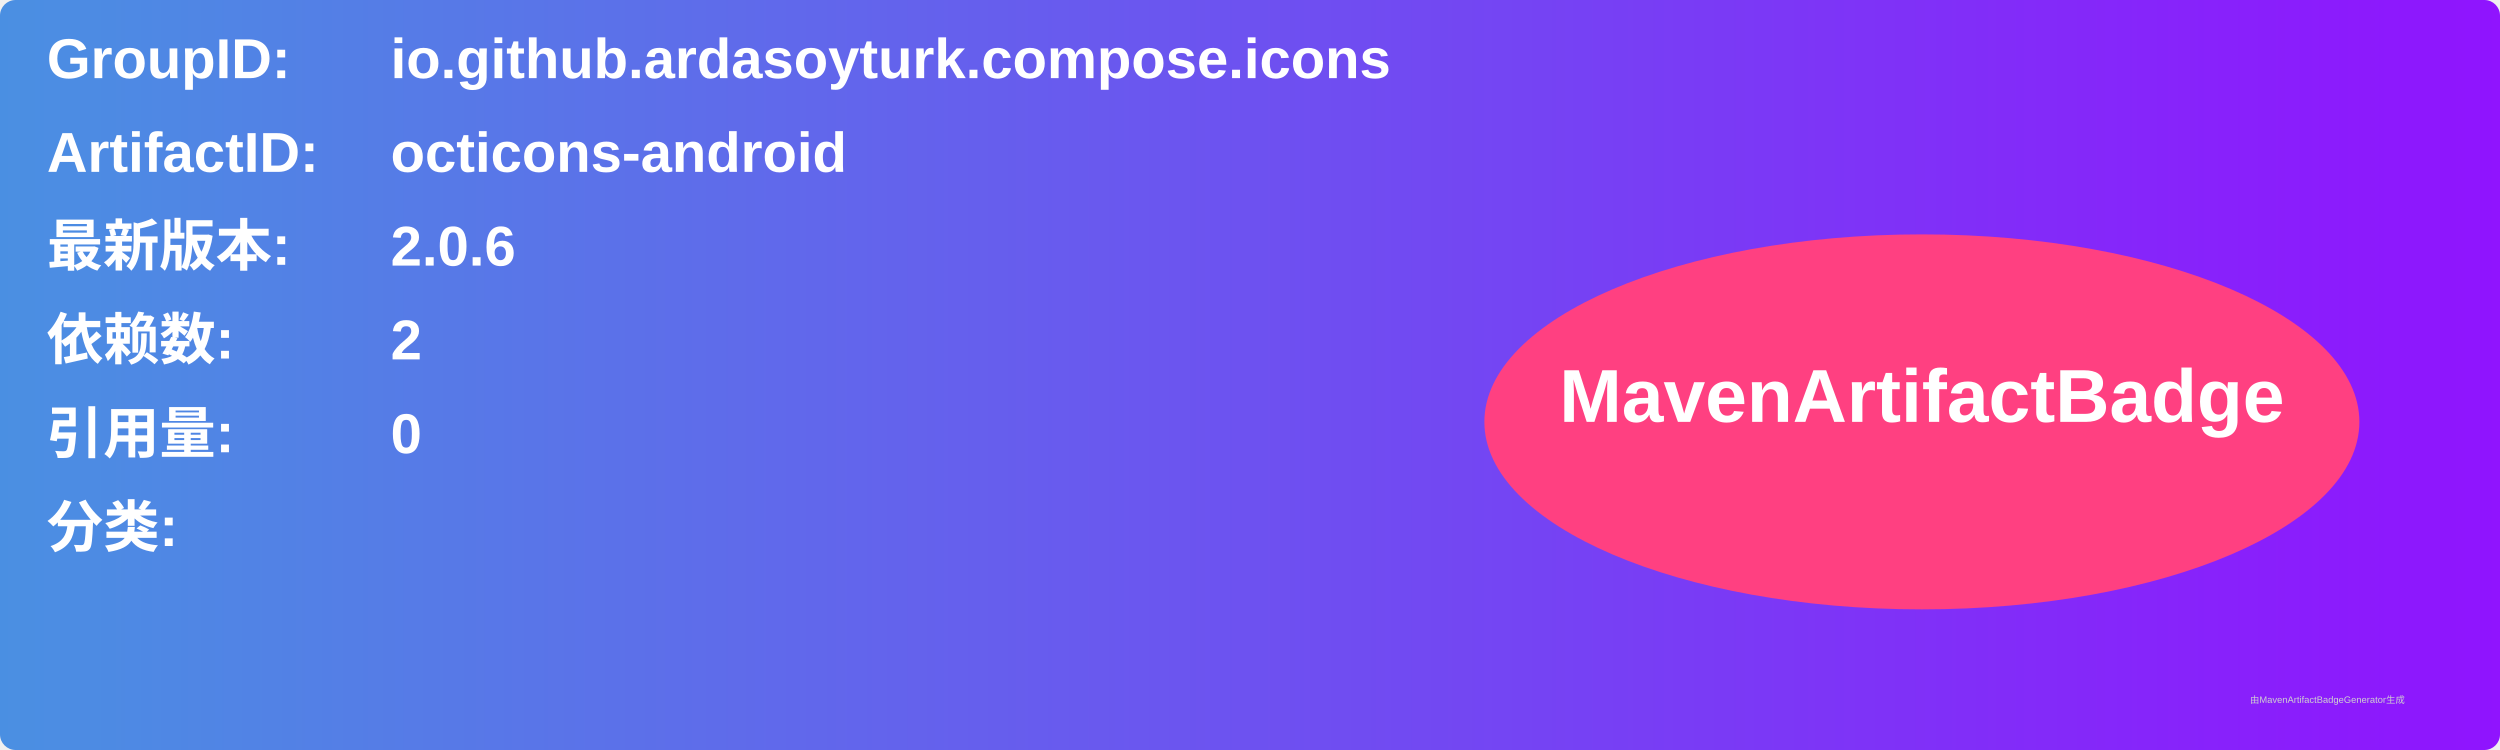
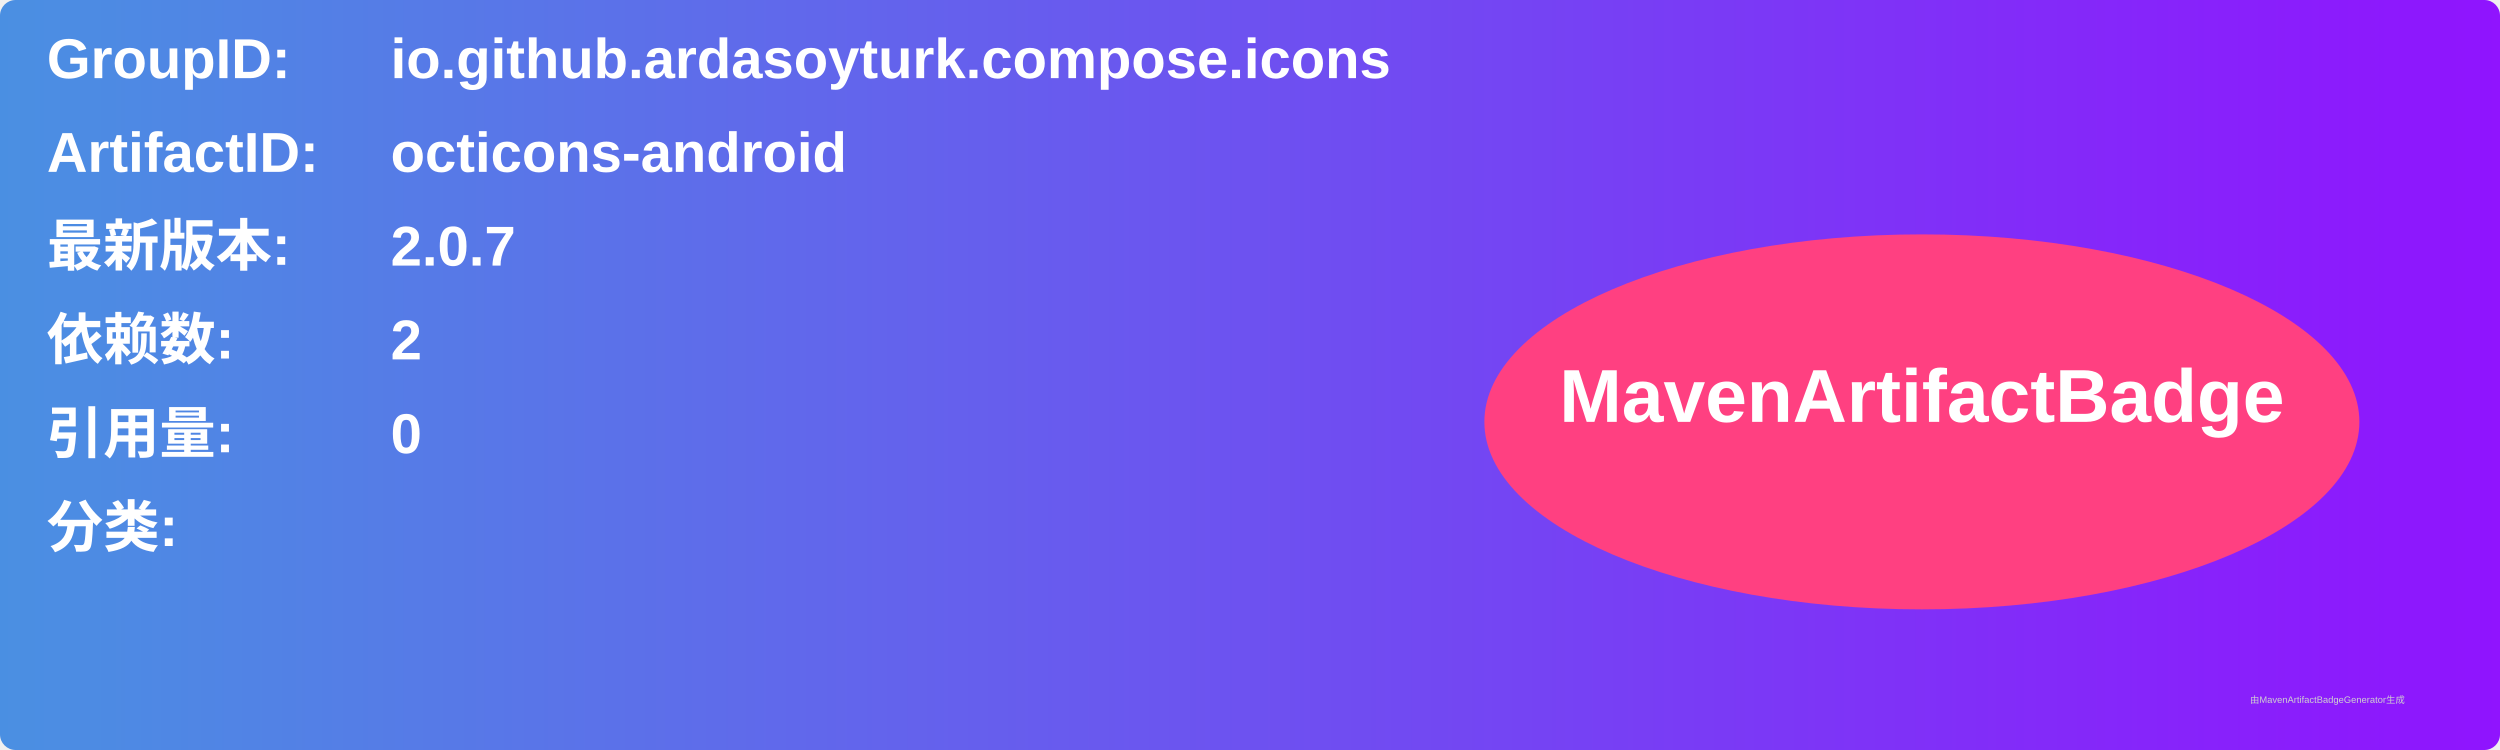
<svg xmlns="http://www.w3.org/2000/svg" width="800" height="240" viewBox="0 0 800 240">
  <linearGradient id="grad" x1="0%" y1="0%" x2="100%" y2="0%">
    <stop offset="0%" stop-color="#4a90e2" />
    <stop offset="100%" stop-color="#9013fe" />
  </linearGradient>
  <rect width="100%" height="100%" rx="5" ry="5" fill="url(#grad)" />
  <g transform="translate(15, 15)">
    <text x="0" y="10" font-family="Arial" font-size="18" fill="white" font-weight="bold" width="260">GroupID:</text>
    <text x="110" y="10" font-family="Arial" font-size="18" fill="white" font-weight="bold" width="460">io.github.ardasoyturk.compose.icons</text>
    <text x="0" y="40" font-family="Arial" font-size="18" fill="white" font-weight="bold" width="260">ArtifactID:</text>
    <text x="110" y="40" font-family="Arial" font-size="18" fill="white" font-weight="bold" width="460">octicons-android</text>
    <text x="0" y="70" font-family="Arial" font-size="18" fill="white" font-weight="bold">最新版本:</text>
    <text x="110" y="70" font-family="Arial" font-size="18" fill="white" font-weight="bold">
-       <tspan font-weight="bold">2.0.6</tspan>
+       <tspan font-weight="bold">2.0.7</tspan>
    </text>
    <text x="0" y="100" font-family="Arial" font-size="18" fill="white" font-weight="bold">依赖数: </text>
    <text x="110" y="100" font-family="Arial" font-size="18" fill="white">
      <tspan font-weight="bold">2</tspan>
    </text>
    <text x="0" y="130" font-family="Arial" font-size="18" fill="white" font-weight="bold">引用量: </text>
    <text x="110" y="130" font-family="Arial" font-size="18" fill="white">
      <tspan font-weight="bold">0</tspan>
    </text>
    <text x="0" y="160" font-family="Arial" font-size="18" fill="white" font-weight="bold">分类:</text>
    <text x="10" y="190" font-family="Arial" font-size="10" fill="white">
      <tspan font-weight="bold" />
    </text>
    <ellipse cx="600" cy="120" rx="140" ry="60" fill="#ff4081" />
    <text x="600" y="120" text-anchor="middle" font-family="Arial" font-size="24" fill="white" font-weight="bold">MavenArtifactBadge</text>
  </g>
  <text x="720" y="225" font-family="Arial" font-size="3" fill="#d0d0d0">由MavenArtifactBadgeGenerator生成</text>
</svg>
